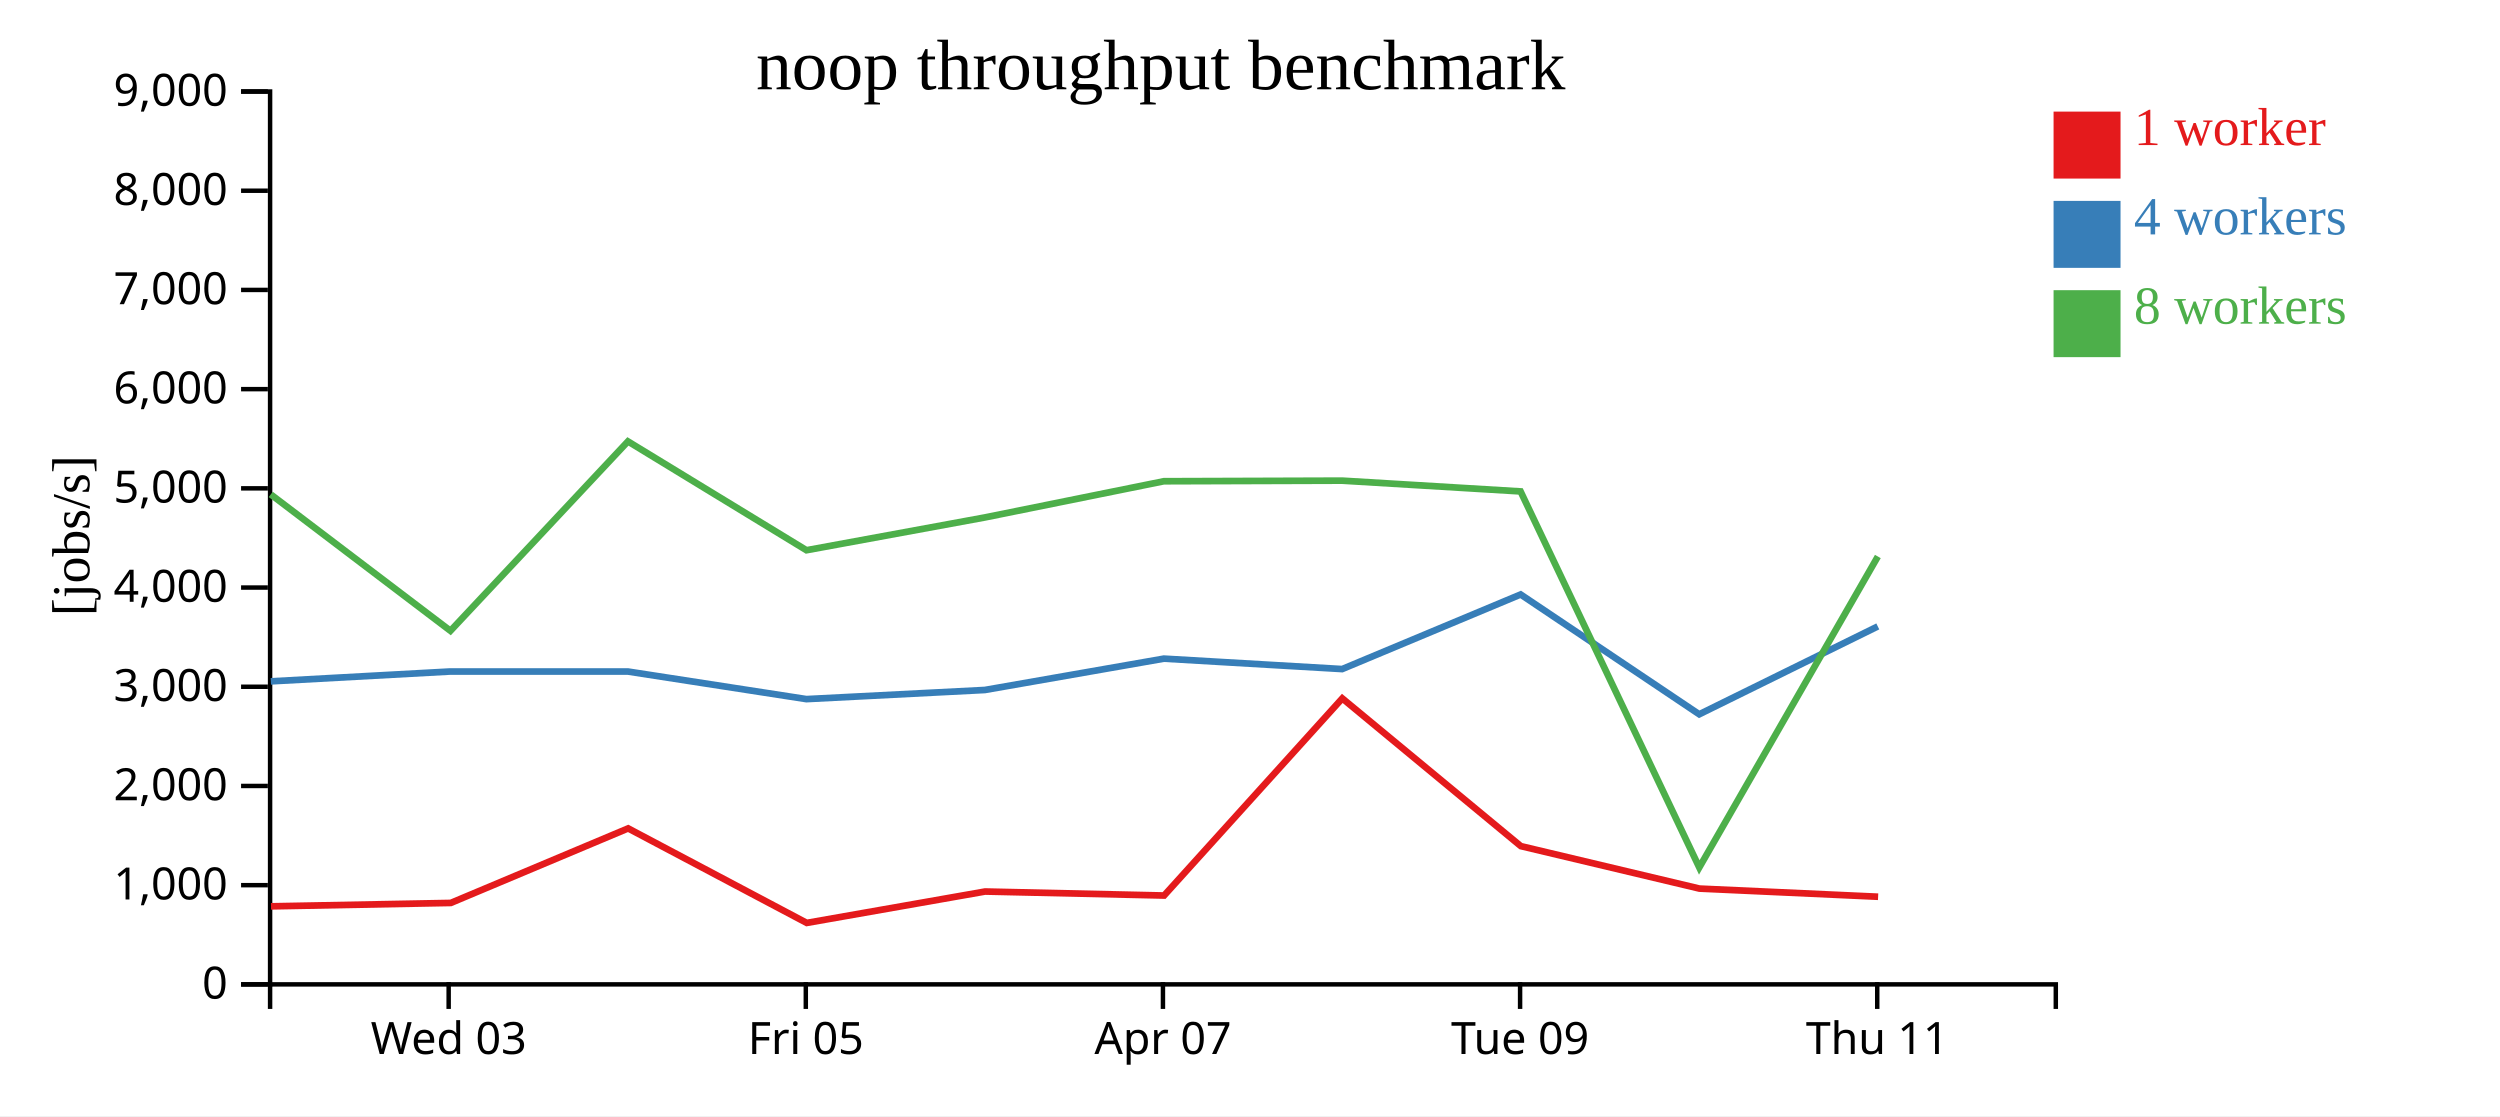
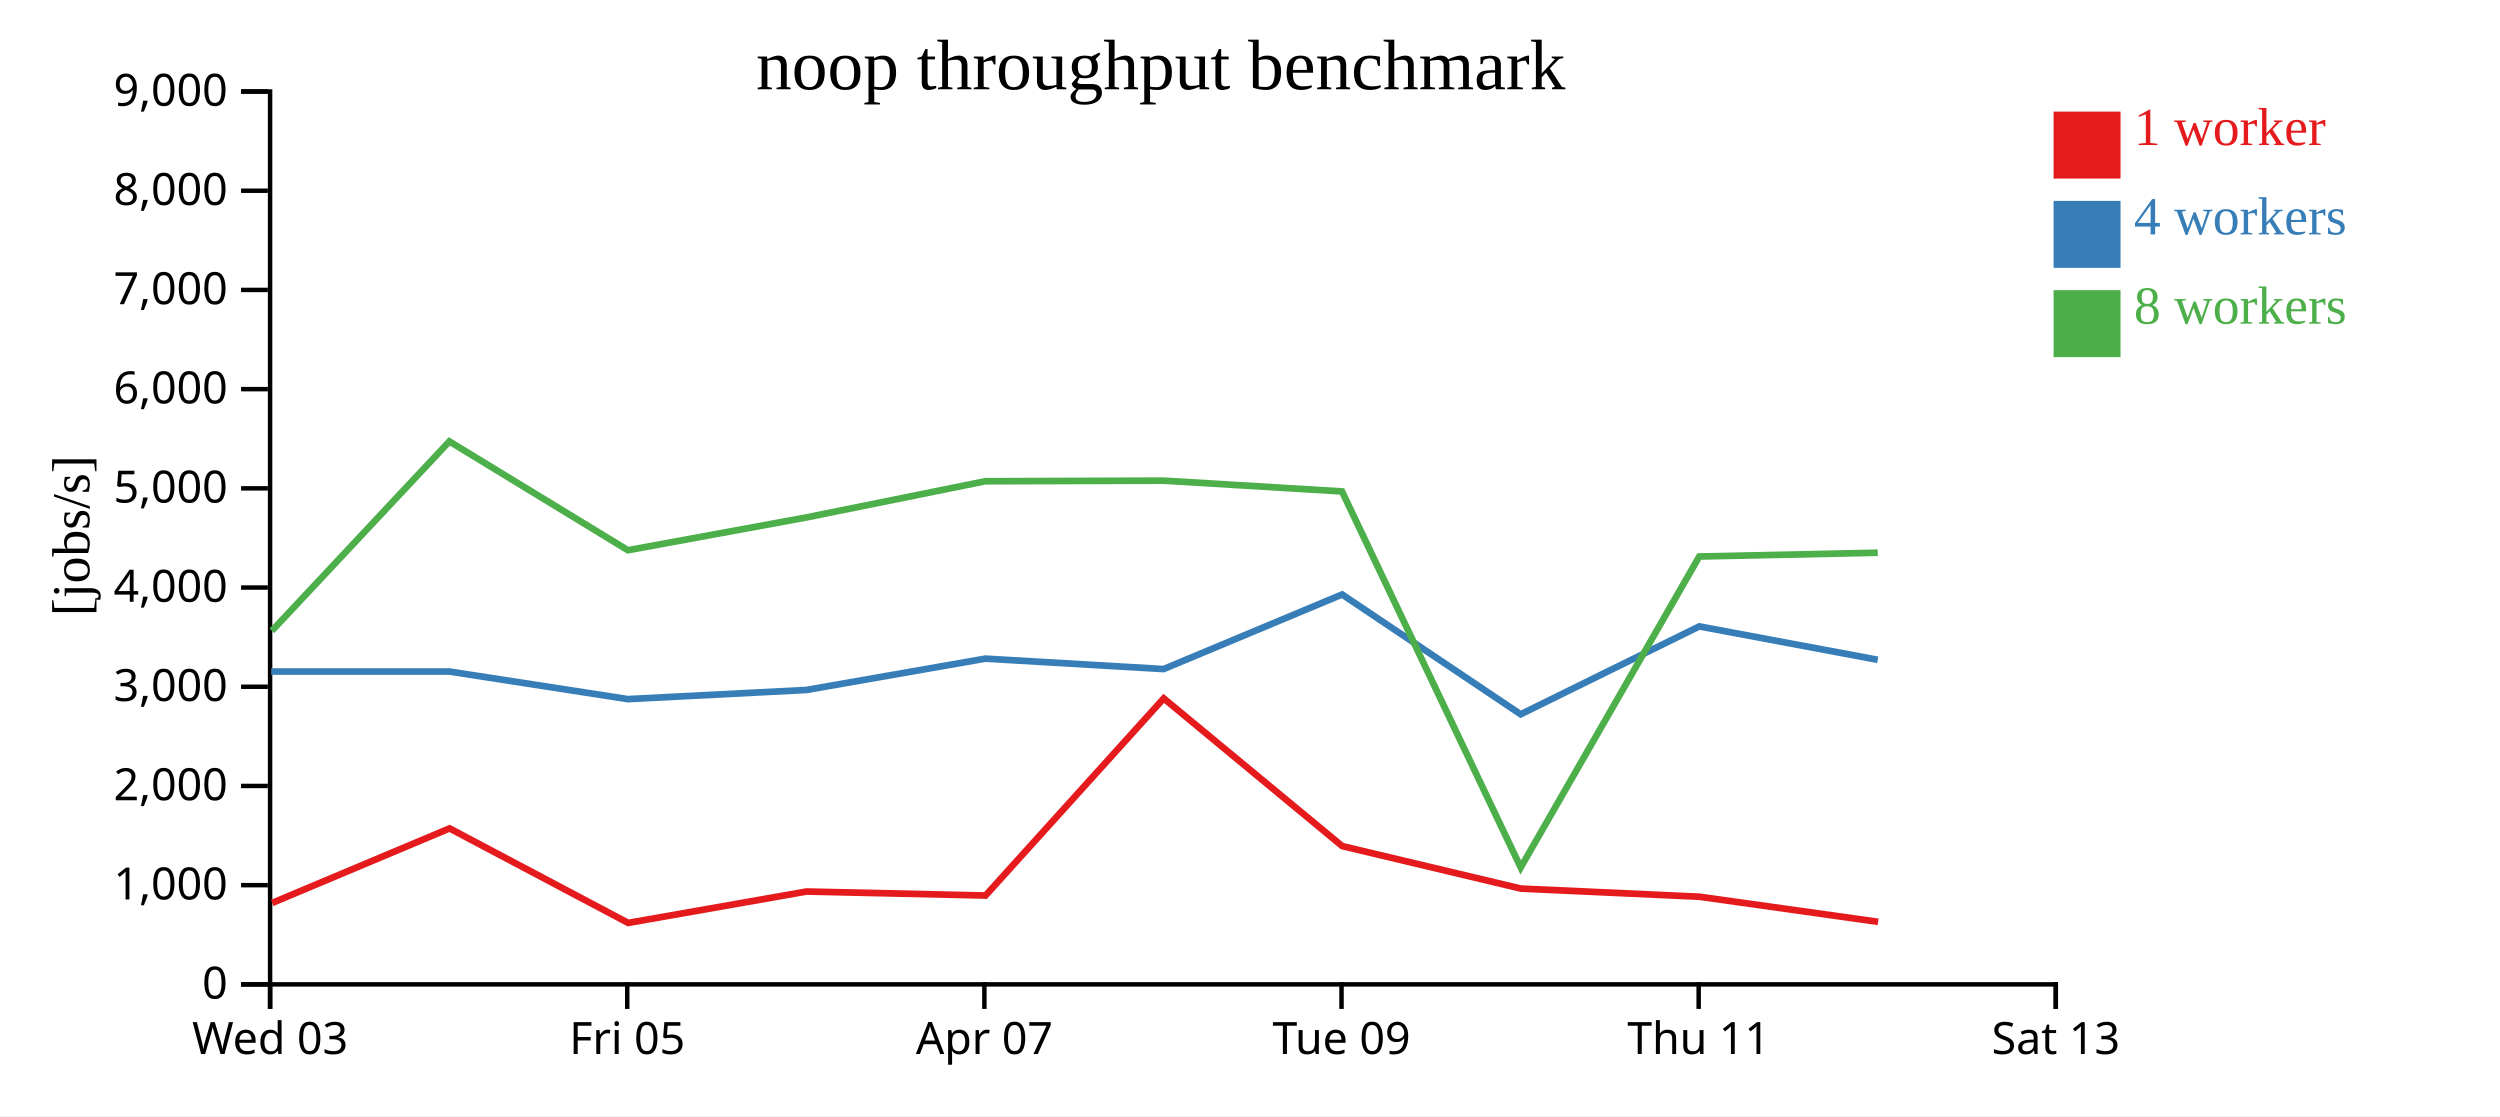
<svg xmlns="http://www.w3.org/2000/svg" width="560" height="250">
  <rect width="100%" height="100%" fill="white" />
  <g transform="translate(60,20)">
    <g transform="translate(0,200)" fill="none" font-size="10" font-family="sans-serif" text-anchor="middle">
      <path class="domain" stroke="currentColor" d="M0.5,6V0.5H400.5V6" />
-       <g class="tick" opacity="1" transform="translate(40.5,0)">
+       <g class="tick" opacity="1" transform="translate(0.5,0)">
        <line stroke="currentColor" y2="6" />
        <text fill="currentColor" y="9" dy="0.71em">Wed 03</text>
      </g>
-       <g class="tick" opacity="1" transform="translate(120.5,0)">
+       <g class="tick" opacity="1" transform="translate(80.5,0)">
        <line stroke="currentColor" y2="6" />
        <text fill="currentColor" y="9" dy="0.71em">Fri 05</text>
      </g>
-       <g class="tick" opacity="1" transform="translate(200.5,0)">
+       <g class="tick" opacity="1" transform="translate(160.5,0)">
        <line stroke="currentColor" y2="6" />
        <text fill="currentColor" y="9" dy="0.71em">Apr 07</text>
      </g>
-       <g class="tick" opacity="1" transform="translate(280.5,0)">
+       <g class="tick" opacity="1" transform="translate(240.5,0)">
        <line stroke="currentColor" y2="6" />
        <text fill="currentColor" y="9" dy="0.71em">Tue 09</text>
      </g>
-       <g class="tick" opacity="1" transform="translate(360.5,0)">
+       <g class="tick" opacity="1" transform="translate(320.5,0)">
        <line stroke="currentColor" y2="6" />
        <text fill="currentColor" y="9" dy="0.71em">Thu 11</text>
+       </g>
+       <g class="tick" opacity="1" transform="translate(400.5,0)">
+         <line stroke="currentColor" y2="6" />
+         <text fill="currentColor" y="9" dy="0.71em">Sat 13</text>
      </g>
    </g>
    <g fill="none" font-size="10" font-family="sans-serif" text-anchor="end">
      <path class="domain" stroke="currentColor" d="M-6,200.5H0.5V0.5H-6" />
      <g class="tick" opacity="1" transform="translate(0,200.5)">
        <line stroke="currentColor" x2="-6" />
        <text fill="currentColor" x="-9" dy="0.32em">0</text>
      </g>
      <g class="tick" opacity="1" transform="translate(0,178.2778)">
        <line stroke="currentColor" x2="-6" />
        <text fill="currentColor" x="-9" dy="0.32em">1,000</text>
      </g>
      <g class="tick" opacity="1" transform="translate(0,156.0556)">
        <line stroke="currentColor" x2="-6" />
        <text fill="currentColor" x="-9" dy="0.32em">2,000</text>
      </g>
      <g class="tick" opacity="1" transform="translate(0,133.8333)">
        <line stroke="currentColor" x2="-6" />
        <text fill="currentColor" x="-9" dy="0.32em">3,000</text>
      </g>
      <g class="tick" opacity="1" transform="translate(0,111.6111)">
        <line stroke="currentColor" x2="-6" />
        <text fill="currentColor" x="-9" dy="0.32em">4,000</text>
      </g>
      <g class="tick" opacity="1" transform="translate(0,89.38889)">
        <line stroke="currentColor" x2="-6" />
        <text fill="currentColor" x="-9" dy="0.32em">5,000</text>
      </g>
      <g class="tick" opacity="1" transform="translate(0,67.16667)">
        <line stroke="currentColor" x2="-6" />
        <text fill="currentColor" x="-9" dy="0.32em">6,000</text>
      </g>
      <g class="tick" opacity="1" transform="translate(0,44.94444)">
        <line stroke="currentColor" x2="-6" />
        <text fill="currentColor" x="-9" dy="0.32em">7,000</text>
      </g>
      <g class="tick" opacity="1" transform="translate(0,22.72222)">
        <line stroke="currentColor" x2="-6" />
        <text fill="currentColor" x="-9" dy="0.32em">8,000</text>
      </g>
      <g class="tick" opacity="1" transform="translate(0,0.5)">
        <line stroke="currentColor" x2="-6" />
        <text fill="currentColor" x="-9" dy="0.32em">9,000</text>
      </g>
    </g>
    <text text-anchor="middle" style="font-size: 12px" transform="rotate(-90)" y="-40" x="-100">[jobs/s]</text>
    <text text-anchor="middle" style="font-size: 16px" y="0" x="200">noop throughput benchmark</text>
-     <path class="line" fill="none" stroke="#e41a1c" stroke-width="1.5" d="M0.701,183.019L40.977,182.257L80.704,165.559L120.709,186.732L160.656,179.702L200.758,180.597L240.673,136.441L280.665,169.532L320.674,179.044L360.697,180.87" />
-     <path class="line" fill="none" stroke="#377eb8" stroke-width="1.5" d="M0.663,132.621L40.744,130.423L80.666,130.425L120.631,136.601L160.61,134.555L200.7,127.536L240.646,129.871L280.623,113.161L320.628,140.001L360.626,120.316" />
-     <path class="line" fill="none" stroke="#4daf4a" stroke-width="1.5" d="M0.646,90.746L40.898,121.303L80.658,78.876L120.649,103.251L160.602,95.909L200.698,87.798L240.635,87.666L280.61,90.08L320.64,174.312L360.638,104.657" />
+     <path class="line" fill="none" stroke="#e41a1c" stroke-width="1.5" d="M0.977,182.257L40.704,165.559L80.709,186.732L120.656,179.702L160.758,180.597L200.673,136.441L240.665,169.532L280.674,179.044L320.697,180.87L360.701,186.494" />
+     <path class="line" fill="none" stroke="#377eb8" stroke-width="1.5" d="M0.744,130.423L40.666,130.425L80.631,136.601L120.61,134.555L160.7,127.536L200.646,129.871L240.623,113.161L280.628,140.001L320.626,120.316L360.622,127.8" />
+     <path class="line" fill="none" stroke="#4daf4a" stroke-width="1.5" d="M0.898,121.303L40.658,78.876L80.649,103.251L120.602,95.909L160.698,87.798L200.635,87.666L240.61,90.08L280.64,174.312L320.638,104.657L360.618,103.814" />
    <rect class="dot" x="400" y="5" width="15" height="15" style="fill: #e41a1c;" />
    <rect class="dot" x="400" y="25" width="15" height="15" style="fill: #377eb8;" />
    <rect class="dot" x="400" y="45" width="15" height="15" style="fill: #4daf4a;" />
    <text class="label" x="418" y="12.5" style="fill: #e41a1c; alignment-baseline: middle;" text-anchor="left">1 worker</text>
    <text class="label" x="418" y="32.5" style="fill: #377eb8; alignment-baseline: middle;" text-anchor="left">4 workers</text>
    <text class="label" x="418" y="52.5" style="fill: #4daf4a; alignment-baseline: middle;" text-anchor="left">8 workers</text>
  </g>
</svg>
